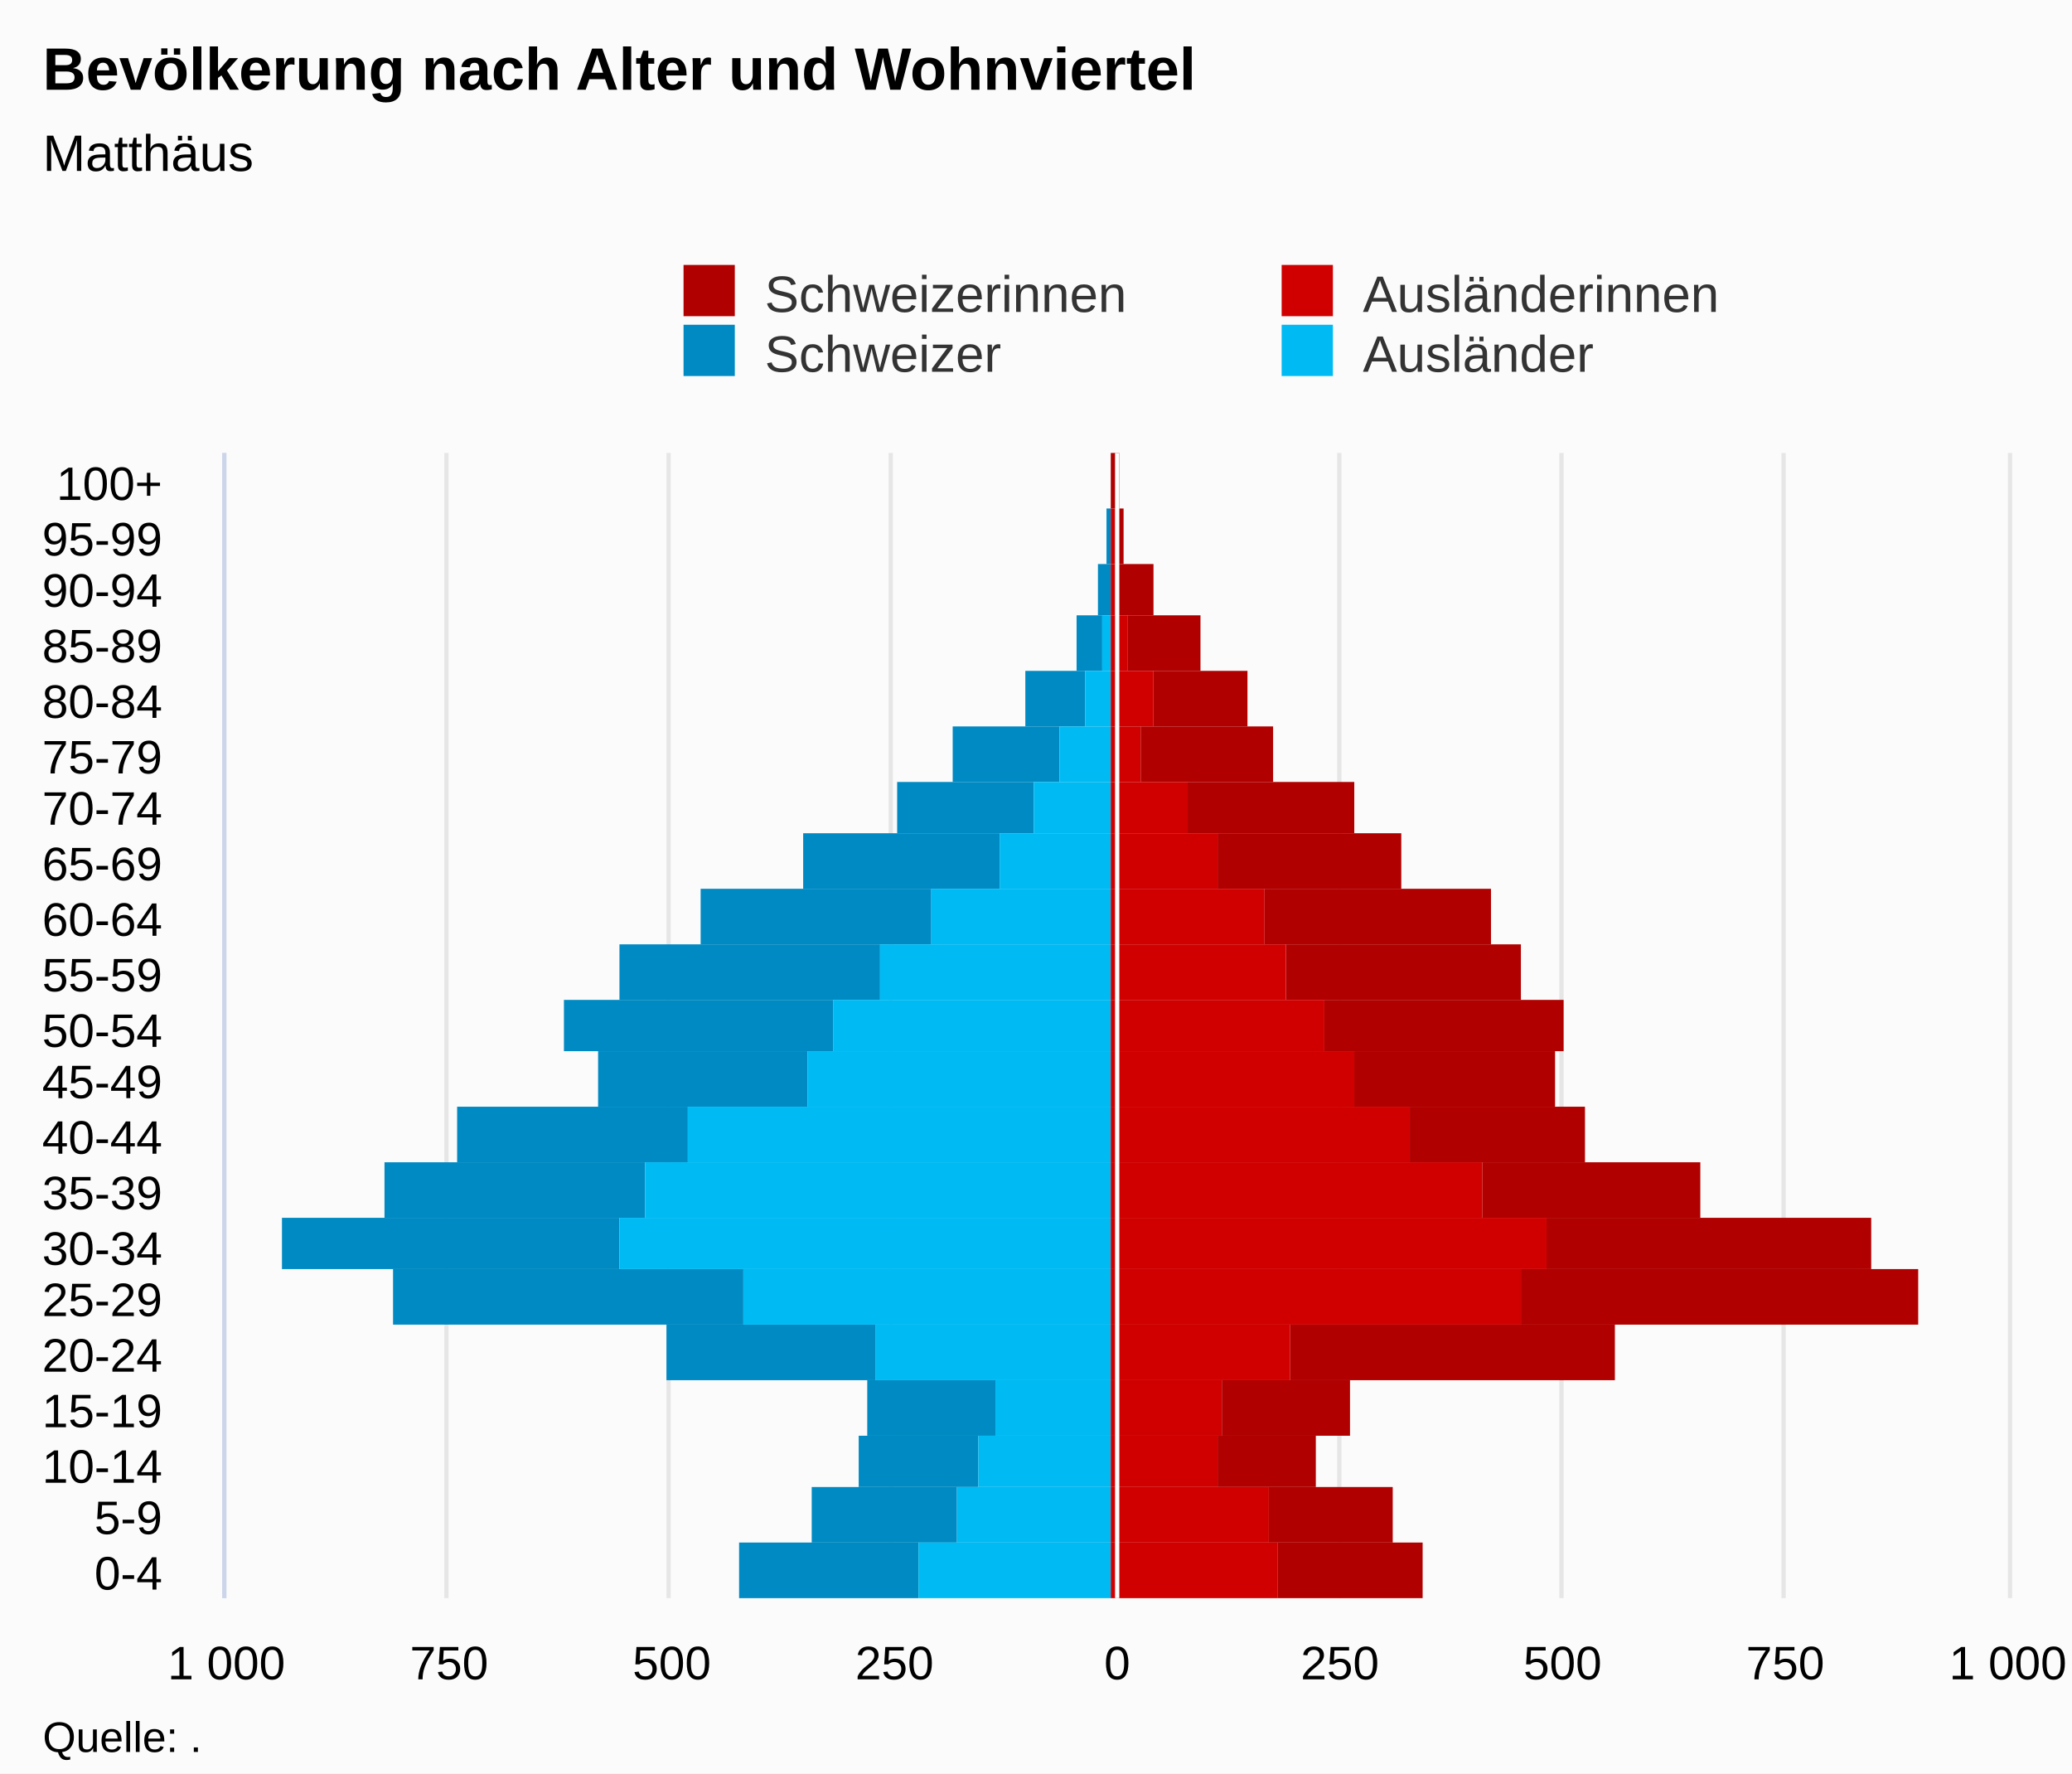
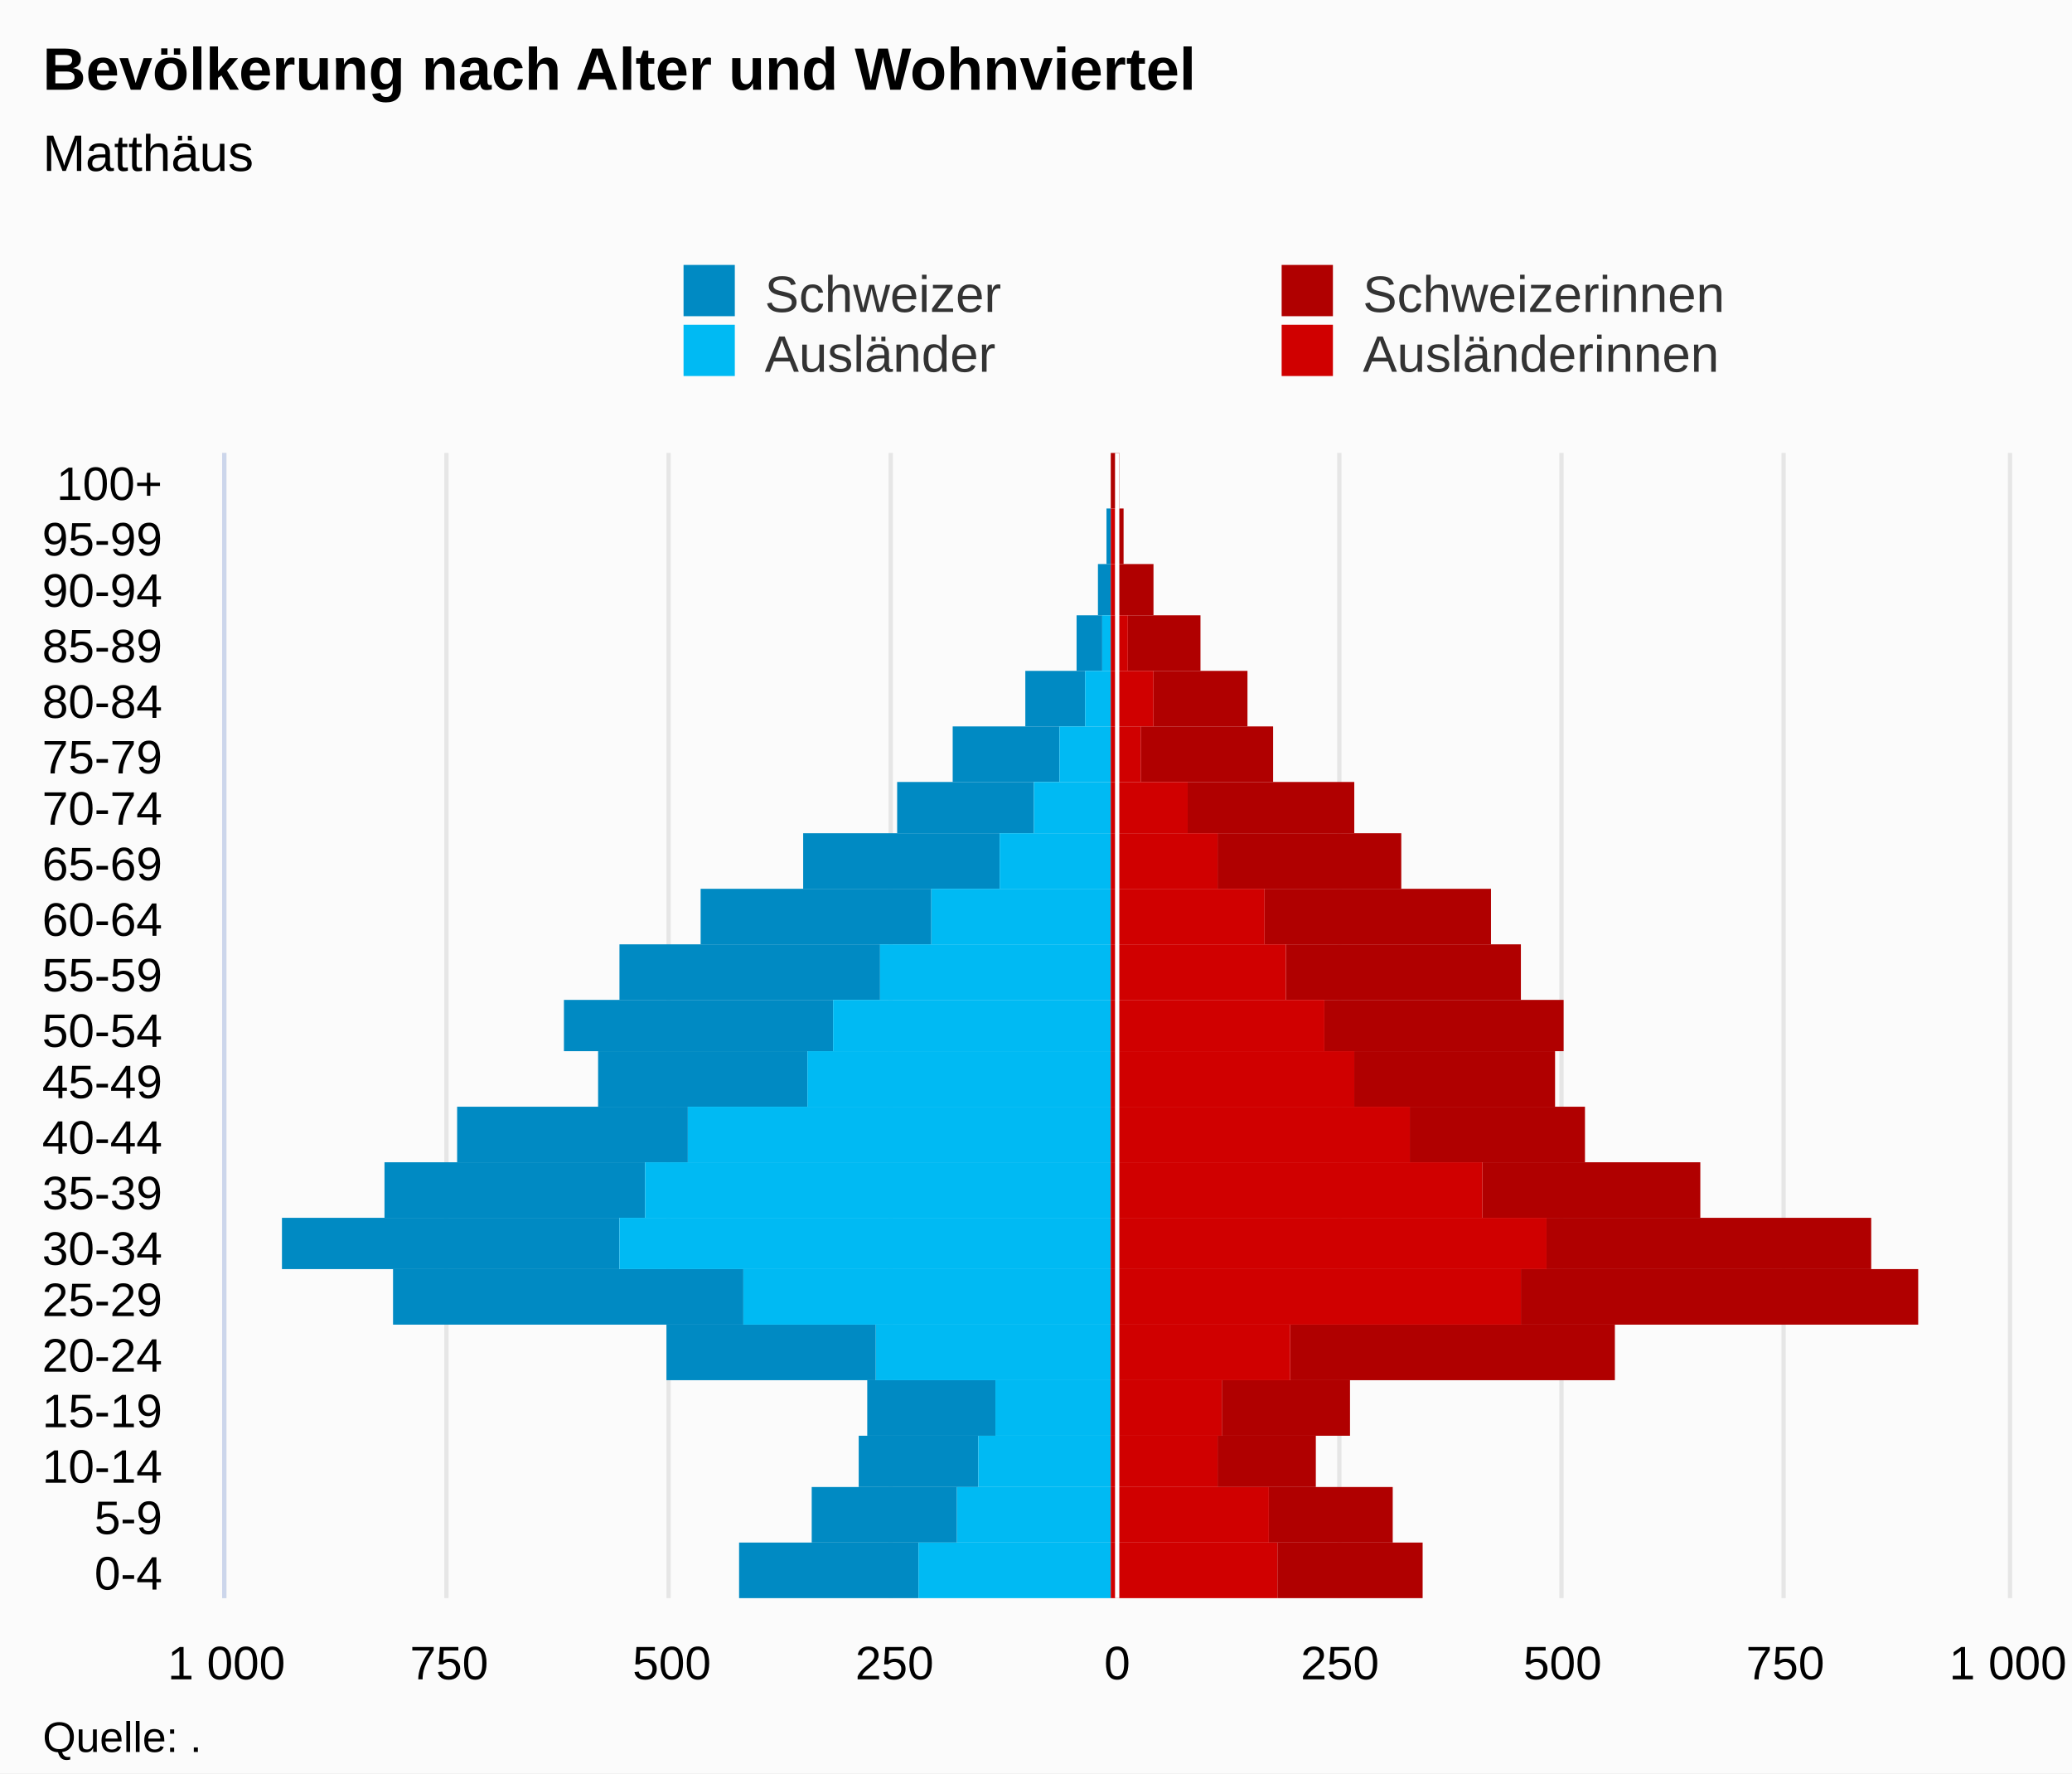
<svg xmlns="http://www.w3.org/2000/svg" version="1.1" class="highcharts-root" style="font-family:Arial;font-size:12px;" viewBox="0 0 485 415">
  <defs>
-     <clipPath id="highcharts-nx9mpqm-7">
+     <clipPath id="highcharts-i61kpre-7">
      <rect x="0" y="0" width="268" height="417" fill="none" />
    </clipPath>
-     <clipPath id="highcharts-nx9mpqm-8">
+     <clipPath id="highcharts-i61kpre-8">
      <rect x="0" y="0" width="268" height="417" fill="none" />
    </clipPath>
  </defs>
  <rect fill="#fbfbfb" class="highcharts-background" x="0" y="0" width="485" height="415" rx="0" ry="0" />
  <rect fill="none" class="highcharts-plot-background" x="53" y="106" width="417" height="268" />
  <g class="highcharts-pane-group" data-z-index="0" />
  <g class="highcharts-grid highcharts-xaxis-grid " data-z-index="1">
    <path fill="none" data-z-index="1" class="highcharts-grid-line" d="M 53 361.5 L 470 361.5" opacity="1" />
    <path fill="none" data-z-index="1" class="highcharts-grid-line" d="M 53 348.5 L 470 348.5" opacity="1" />
    <path fill="none" data-z-index="1" class="highcharts-grid-line" d="M 53 336.5 L 470 336.5" opacity="1" />
    <path fill="none" data-z-index="1" class="highcharts-grid-line" d="M 53 323.5 L 470 323.5" opacity="1" />
    <path fill="none" data-z-index="1" class="highcharts-grid-line" d="M 53 310.5 L 470 310.5" opacity="1" />
    <path fill="none" data-z-index="1" class="highcharts-grid-line" d="M 53 297.5 L 470 297.5" opacity="1" />
    <path fill="none" data-z-index="1" class="highcharts-grid-line" d="M 53 285.5 L 470 285.5" opacity="1" />
    <path fill="none" data-z-index="1" class="highcharts-grid-line" d="M 53 272.5 L 470 272.5" opacity="1" />
    <path fill="none" data-z-index="1" class="highcharts-grid-line" d="M 53 259.5 L 470 259.5" opacity="1" />
    <path fill="none" data-z-index="1" class="highcharts-grid-line" d="M 53 246.5 L 470 246.5" opacity="1" />
    <path fill="none" data-z-index="1" class="highcharts-grid-line" d="M 53 234.5 L 470 234.5" opacity="1" />
    <path fill="none" data-z-index="1" class="highcharts-grid-line" d="M 53 221.5 L 470 221.5" opacity="1" />
    <path fill="none" data-z-index="1" class="highcharts-grid-line" d="M 53 208.5 L 470 208.5" opacity="1" />
    <path fill="none" data-z-index="1" class="highcharts-grid-line" d="M 53 195.5 L 470 195.5" opacity="1" />
    <path fill="none" data-z-index="1" class="highcharts-grid-line" d="M 53 183.5 L 470 183.5" opacity="1" />
    <path fill="none" data-z-index="1" class="highcharts-grid-line" d="M 53 170.5 L 470 170.5" opacity="1" />
    <path fill="none" data-z-index="1" class="highcharts-grid-line" d="M 53 157.5 L 470 157.5" opacity="1" />
    <path fill="none" data-z-index="1" class="highcharts-grid-line" d="M 53 144.5 L 470 144.5" opacity="1" />
    <path fill="none" data-z-index="1" class="highcharts-grid-line" d="M 53 132.5 L 470 132.5" opacity="1" />
    <path fill="none" data-z-index="1" class="highcharts-grid-line" d="M 53 119.5 L 470 119.5" opacity="1" />
    <path fill="none" data-z-index="1" class="highcharts-grid-line" d="M 53 106.5 L 470 106.5" opacity="1" />
    <path fill="none" data-z-index="1" class="highcharts-grid-line" d="M 53 374.5 L 470 374.5" opacity="1" />
  </g>
  <g class="highcharts-grid highcharts-yaxis-grid " data-z-index="1">
    <path fill="none" stroke="#e6e6e6" stroke-width="1" data-z-index="1" class="highcharts-grid-line" d="M 261.5 106 L 261.5 374" opacity="1" />
    <path fill="none" stroke="#e6e6e6" stroke-width="1" data-z-index="1" class="highcharts-grid-line" d="M 470.5 106 L 470.5 374" opacity="1" />
    <path fill="none" stroke="#e6e6e6" stroke-width="1" data-z-index="1" opacity="1" class="highcharts-grid-line" d="M 52.5 106 L 52.5 374" />
    <path fill="none" stroke="#e6e6e6" stroke-width="1" data-z-index="1" opacity="1" class="highcharts-grid-line" d="M 104.5 106 L 104.5 374" />
    <path fill="none" stroke="#e6e6e6" stroke-width="1" data-z-index="1" opacity="1" class="highcharts-grid-line" d="M 156.5 106 L 156.5 374" />
    <path fill="none" stroke="#e6e6e6" stroke-width="1" data-z-index="1" opacity="1" class="highcharts-grid-line" d="M 208.5 106 L 208.5 374" />
    <path fill="none" stroke="#e6e6e6" stroke-width="1" data-z-index="1" opacity="1" class="highcharts-grid-line" d="M 313.5 106 L 313.5 374" />
    <path fill="none" stroke="#e6e6e6" stroke-width="1" data-z-index="1" opacity="1" class="highcharts-grid-line" d="M 365.5 106 L 365.5 374" />
    <path fill="none" stroke="#e6e6e6" stroke-width="1" data-z-index="1" opacity="1" class="highcharts-grid-line" d="M 417.5 106 L 417.5 374" />
  </g>
  <rect fill="none" class="highcharts-plot-border" data-z-index="1" x="53" y="106" width="417" height="268" />
  <g class="highcharts-axis highcharts-xaxis " data-z-index="2">
    <path fill="none" class="highcharts-axis-line" stroke="#ccd6eb" stroke-width="1" data-z-index="7" d="M 52.5 106 L 52.5 374" />
  </g>
  <g class="highcharts-axis highcharts-yaxis " data-z-index="2">
    <path fill="none" class="highcharts-axis-line" data-z-index="7" d="M 53 374 L 470 374" />
  </g>
  <g class="highcharts-series-group" data-z-index="3">
-     <g data-z-index="0.1" class="highcharts-series highcharts-series-0 highcharts-bar-series " transform="translate(470,374) rotate(90) scale(-1,1) scale(1 1)" clip-path="url(#highcharts-nx9mpqm-8)" width="417" height="268">
+     <g data-z-index="0.1" class="highcharts-series highcharts-series-0 highcharts-bar-series " transform="translate(470,374) rotate(90) scale(-1,1) scale(1 1)" clip-path="url(#highcharts-i61kpre-8)" width="417" height="268">
      <rect x="0" y="255" width="13" height="42" fill="#008AC3" class="highcharts-point highcharts-negative" />
      <rect x="13" y="246" width="13" height="34" fill="#008AC3" class="highcharts-point highcharts-negative" />
      <rect x="26" y="241" width="12" height="28" fill="#008AC3" class="highcharts-point highcharts-negative" />
      <rect x="38" y="237" width="13" height="30" fill="#008AC3" class="highcharts-point highcharts-negative" />
      <rect x="51" y="265" width="13" height="49" fill="#008AC3" class="highcharts-point highcharts-negative" />
      <rect x="64" y="296" width="13" height="82" fill="#008AC3" class="highcharts-point highcharts-negative" />
      <rect x="77" y="325" width="12" height="79" fill="#008AC3" class="highcharts-point highcharts-negative" />
      <rect x="89" y="319" width="13" height="61" fill="#008AC3" class="highcharts-point highcharts-negative" />
      <rect x="102" y="309" width="13" height="54" fill="#008AC3" class="highcharts-point highcharts-negative" />
      <rect x="115" y="281" width="13" height="49" fill="#008AC3" class="highcharts-point highcharts-negative" />
      <rect x="128" y="275" width="12" height="63" fill="#008AC3" class="highcharts-point highcharts-negative" />
      <rect x="140" y="264" width="13" height="61" fill="#008AC3" class="highcharts-point highcharts-negative" />
      <rect x="153" y="252" width="13" height="54" fill="#008AC3" class="highcharts-point highcharts-negative" />
      <rect x="166" y="236" width="13" height="46" fill="#008AC3" class="highcharts-point highcharts-negative" />
      <rect x="179" y="228" width="12" height="32" fill="#008AC3" class="highcharts-point highcharts-negative" />
      <rect x="191" y="222" width="13" height="25" fill="#008AC3" class="highcharts-point highcharts-negative" />
      <rect x="204" y="216" width="13" height="14" fill="#008AC3" class="highcharts-point highcharts-negative" />
      <rect x="217" y="212" width="13" height="6" fill="#008AC3" class="highcharts-point highcharts-negative" />
      <rect x="230" y="210" width="12" height="3" fill="#008AC3" class="highcharts-point highcharts-negative" />
      <rect x="242" y="210" width="13" height="1" fill="#008AC3" class="highcharts-point highcharts-negative" />
      <rect x="255" y="210" width="13" height="0" fill="#008AC3" class="highcharts-point" />
    </g>
    <g data-z-index="0.1" class="highcharts-markers highcharts-series-0 highcharts-bar-series " transform="translate(470,374) rotate(90) scale(-1,1) scale(1 1)" clip-path="none" />
-     <g data-z-index="0.1" class="highcharts-series highcharts-series-1 highcharts-bar-series " transform="translate(470,374) rotate(90) scale(-1,1) scale(1 1)" clip-path="url(#highcharts-nx9mpqm-8)" width="417" height="268">
+     <g data-z-index="0.1" class="highcharts-series highcharts-series-1 highcharts-bar-series " transform="translate(470,374) rotate(90) scale(-1,1) scale(1 1)" clip-path="url(#highcharts-i61kpre-8)" width="417" height="268">
+       <rect x="0" y="210" width="13" height="45" fill="#00bAf3" class="highcharts-point highcharts-negative" />
+       <rect x="13" y="210" width="13" height="36" fill="#00bAf3" class="highcharts-point highcharts-negative" />
+       <rect x="26" y="210" width="12" height="31" fill="#00bAf3" class="highcharts-point highcharts-negative" />
+       <rect x="38" y="210" width="13" height="27" fill="#00bAf3" class="highcharts-point highcharts-negative" />
+       <rect x="51" y="210" width="13" height="55" fill="#00bAf3" class="highcharts-point highcharts-negative" />
+       <rect x="64" y="210" width="13" height="86" fill="#00bAf3" class="highcharts-point highcharts-negative" />
+       <rect x="77" y="210" width="12" height="115" fill="#00bAf3" class="highcharts-point highcharts-negative" />
+       <rect x="89" y="210" width="13" height="109" fill="#00bAf3" class="highcharts-point highcharts-negative" />
+       <rect x="102" y="210" width="13" height="99" fill="#00bAf3" class="highcharts-point highcharts-negative" />
+       <rect x="115" y="210" width="13" height="71" fill="#00bAf3" class="highcharts-point highcharts-negative" />
+       <rect x="128" y="210" width="12" height="65" fill="#00bAf3" class="highcharts-point highcharts-negative" />
+       <rect x="140" y="210" width="13" height="54" fill="#00bAf3" class="highcharts-point highcharts-negative" />
+       <rect x="153" y="210" width="13" height="42" fill="#00bAf3" class="highcharts-point highcharts-negative" />
+       <rect x="166" y="210" width="13" height="26" fill="#00bAf3" class="highcharts-point highcharts-negative" />
+       <rect x="179" y="210" width="12" height="18" fill="#00bAf3" class="highcharts-point highcharts-negative" />
+       <rect x="191" y="210" width="13" height="12" fill="#00bAf3" class="highcharts-point highcharts-negative" />
+       <rect x="204" y="210" width="13" height="6" fill="#00bAf3" class="highcharts-point highcharts-negative" />
+       <rect x="217" y="210" width="13" height="2" fill="#00bAf3" class="highcharts-point highcharts-negative" />
+       <rect x="230" y="210" width="12" height="0" fill="#00bAf3" class="highcharts-point highcharts-negative" />
+       <rect x="242" y="210" width="13" height="0" fill="#00bAf3" class="highcharts-point" />
+       <rect x="255" y="210" width="13" height="0" fill="#00bAf3" class="highcharts-point" />
+     </g>
+     <g data-z-index="0.1" class="highcharts-markers highcharts-series-1 highcharts-bar-series " transform="translate(470,374) rotate(90) scale(-1,1) scale(1 1)" clip-path="none" />
+     <g data-z-index="0.1" class="highcharts-series highcharts-series-2 highcharts-bar-series " transform="translate(470,374) rotate(90) scale(-1,1) scale(1 1)" clip-path="url(#highcharts-i61kpre-8)" width="417" height="268">
      <rect x="0" y="137" width="13" height="34" fill="#B00000" class="highcharts-point" />
      <rect x="13" y="144" width="13" height="29" fill="#B00000" class="highcharts-point" />
      <rect x="26" y="162" width="12" height="23" fill="#B00000" class="highcharts-point" />
      <rect x="38" y="154" width="13" height="30" fill="#B00000" class="highcharts-point" />
      <rect x="51" y="92" width="13" height="76" fill="#B00000" class="highcharts-point" />
      <rect x="64" y="21" width="13" height="93" fill="#B00000" class="highcharts-point" />
      <rect x="77" y="32" width="12" height="76" fill="#B00000" class="highcharts-point" />
      <rect x="89" y="72" width="13" height="51" fill="#B00000" class="highcharts-point" />
      <rect x="102" y="99" width="13" height="41" fill="#B00000" class="highcharts-point" />
      <rect x="115" y="106" width="13" height="47" fill="#B00000" class="highcharts-point" />
      <rect x="128" y="104" width="12" height="56" fill="#B00000" class="highcharts-point" />
      <rect x="140" y="114" width="13" height="55" fill="#B00000" class="highcharts-point" />
      <rect x="153" y="121" width="13" height="53" fill="#B00000" class="highcharts-point" />
      <rect x="166" y="142" width="13" height="43" fill="#B00000" class="highcharts-point" />
      <rect x="179" y="153" width="12" height="39" fill="#B00000" class="highcharts-point" />
      <rect x="191" y="172" width="13" height="31" fill="#B00000" class="highcharts-point" />
      <rect x="204" y="178" width="13" height="22" fill="#B00000" class="highcharts-point" />
      <rect x="217" y="189" width="13" height="17" fill="#B00000" class="highcharts-point" />
      <rect x="230" y="200" width="12" height="9" fill="#B00000" class="highcharts-point" />
      <rect x="242" y="207" width="13" height="2" fill="#B00000" class="highcharts-point" />
      <rect x="255" y="208" width="13" height="2" fill="#B00000" class="highcharts-point" />
    </g>
-     <g data-z-index="0.1" class="highcharts-markers highcharts-series-1 highcharts-bar-series " transform="translate(470,374) rotate(90) scale(-1,1) scale(1 1)" clip-path="none" />
-     <g data-z-index="0.1" class="highcharts-series highcharts-series-2 highcharts-bar-series " transform="translate(470,374) rotate(90) scale(-1,1) scale(1 1)" clip-path="url(#highcharts-nx9mpqm-8)" width="417" height="268">
-       <rect x="0" y="210" width="13" height="45" fill="#00bAf3" class="highcharts-point highcharts-negative" />
-       <rect x="13" y="210" width="13" height="36" fill="#00bAf3" class="highcharts-point highcharts-negative" />
-       <rect x="26" y="210" width="12" height="31" fill="#00bAf3" class="highcharts-point highcharts-negative" />
-       <rect x="38" y="210" width="13" height="27" fill="#00bAf3" class="highcharts-point highcharts-negative" />
-       <rect x="51" y="210" width="13" height="55" fill="#00bAf3" class="highcharts-point highcharts-negative" />
-       <rect x="64" y="210" width="13" height="86" fill="#00bAf3" class="highcharts-point highcharts-negative" />
-       <rect x="77" y="210" width="12" height="115" fill="#00bAf3" class="highcharts-point highcharts-negative" />
-       <rect x="89" y="210" width="13" height="109" fill="#00bAf3" class="highcharts-point highcharts-negative" />
-       <rect x="102" y="210" width="13" height="99" fill="#00bAf3" class="highcharts-point highcharts-negative" />
-       <rect x="115" y="210" width="13" height="71" fill="#00bAf3" class="highcharts-point highcharts-negative" />
-       <rect x="128" y="210" width="12" height="65" fill="#00bAf3" class="highcharts-point highcharts-negative" />
-       <rect x="140" y="210" width="13" height="54" fill="#00bAf3" class="highcharts-point highcharts-negative" />
-       <rect x="153" y="210" width="13" height="42" fill="#00bAf3" class="highcharts-point highcharts-negative" />
-       <rect x="166" y="210" width="13" height="26" fill="#00bAf3" class="highcharts-point highcharts-negative" />
-       <rect x="179" y="210" width="12" height="18" fill="#00bAf3" class="highcharts-point highcharts-negative" />
-       <rect x="191" y="210" width="13" height="12" fill="#00bAf3" class="highcharts-point highcharts-negative" />
-       <rect x="204" y="210" width="13" height="6" fill="#00bAf3" class="highcharts-point highcharts-negative" />
-       <rect x="217" y="210" width="13" height="2" fill="#00bAf3" class="highcharts-point highcharts-negative" />
-       <rect x="230" y="210" width="12" height="0" fill="#00bAf3" class="highcharts-point highcharts-negative" />
-       <rect x="242" y="210" width="13" height="0" fill="#00bAf3" class="highcharts-point" />
-       <rect x="255" y="210" width="13" height="0" fill="#00bAf3" class="highcharts-point" />
-     </g>
    <g data-z-index="0.1" class="highcharts-markers highcharts-series-2 highcharts-bar-series " transform="translate(470,374) rotate(90) scale(-1,1) scale(1 1)" clip-path="none" />
-     <g data-z-index="0.1" class="highcharts-series highcharts-series-3 highcharts-bar-series " transform="translate(470,374) rotate(90) scale(-1,1) scale(1 1)" clip-path="url(#highcharts-nx9mpqm-8)" width="417" height="268">
+     <g data-z-index="0.1" class="highcharts-series highcharts-series-3 highcharts-bar-series " transform="translate(470,374) rotate(90) scale(-1,1) scale(1 1)" clip-path="url(#highcharts-i61kpre-8)" width="417" height="268">
      <rect x="0" y="171" width="13" height="39" fill="#d00000" class="highcharts-point" />
      <rect x="13" y="173" width="13" height="37" fill="#d00000" class="highcharts-point" />
      <rect x="26" y="185" width="12" height="25" fill="#d00000" class="highcharts-point" />
      <rect x="38" y="184" width="13" height="26" fill="#d00000" class="highcharts-point" />
      <rect x="51" y="168" width="13" height="42" fill="#d00000" class="highcharts-point" />
      <rect x="64" y="114" width="13" height="96" fill="#d00000" class="highcharts-point" />
      <rect x="77" y="108" width="12" height="102" fill="#d00000" class="highcharts-point" />
      <rect x="89" y="123" width="13" height="87" fill="#d00000" class="highcharts-point" />
      <rect x="102" y="140" width="13" height="70" fill="#d00000" class="highcharts-point" />
      <rect x="115" y="153" width="13" height="57" fill="#d00000" class="highcharts-point" />
      <rect x="128" y="160" width="12" height="50" fill="#d00000" class="highcharts-point" />
      <rect x="140" y="169" width="13" height="41" fill="#d00000" class="highcharts-point" />
      <rect x="153" y="174" width="13" height="36" fill="#d00000" class="highcharts-point" />
      <rect x="166" y="185" width="13" height="25" fill="#d00000" class="highcharts-point" />
      <rect x="179" y="192" width="12" height="18" fill="#d00000" class="highcharts-point" />
      <rect x="191" y="203" width="13" height="7" fill="#d00000" class="highcharts-point" />
      <rect x="204" y="200" width="13" height="10" fill="#d00000" class="highcharts-point" />
      <rect x="217" y="206" width="13" height="4" fill="#d00000" class="highcharts-point" />
      <rect x="230" y="209" width="12" height="1" fill="#d00000" class="highcharts-point" />
      <rect x="242" y="209" width="13" height="1" fill="#d00000" class="highcharts-point" />
      <rect x="255" y="210" width="13" height="0" fill="#d00000" class="highcharts-point" />
    </g>
    <g data-z-index="0.1" class="highcharts-markers highcharts-series-3 highcharts-bar-series " transform="translate(470,374) rotate(90) scale(-1,1) scale(1 1)" clip-path="none" />
  </g>
  <text x="10" text-anchor="start" class="highcharts-title" data-z-index="4" style="color:#000000;font-size:14px;font-weight:bold;fill:#000000;" y="21">
    <tspan>Bevölkerung nach Alter und Wohnviertel</tspan>
  </text>
  <text x="10" text-anchor="start" class="highcharts-subtitle" data-z-index="4" style="color:#000000;font-size:12px;font-weight:normal;font-family:Arial;fill:#000000;" y="40">
    <tspan>Matthäus</tspan>
  </text>
  <g class="highcharts-plot-lines-4" data-z-index="4">
    <path fill="none" class="highcharts-plot-line " stroke="white" stroke-width="1" d="M 261.5 106 L 261.5 374" visibility="visible" />
  </g>
  <g class="highcharts-axis-labels highcharts-xaxis-labels " data-z-index="7">
    <text x="38" style="color:#000000;cursor:default;font-size:11px;fill:#000000;" text-anchor="end" transform="translate(0,0)" y="372" opacity="1">0-4</text>
    <text x="38" style="color:#000000;cursor:default;font-size:11px;fill:#000000;" text-anchor="end" transform="translate(0,0)" y="359" opacity="1">5-9</text>
    <text x="38" style="color:#000000;cursor:default;font-size:11px;fill:#000000;" text-anchor="end" transform="translate(0,0)" y="347" opacity="1">10-14</text>
    <text x="38" style="color:#000000;cursor:default;font-size:11px;fill:#000000;" text-anchor="end" transform="translate(0,0)" y="334" opacity="1">15-19</text>
    <text x="38" style="color:#000000;cursor:default;font-size:11px;fill:#000000;" text-anchor="end" transform="translate(0,0)" y="321" opacity="1">20-24</text>
    <text x="38" style="color:#000000;cursor:default;font-size:11px;fill:#000000;" text-anchor="end" transform="translate(0,0)" y="308" opacity="1">25-29</text>
    <text x="38" style="color:#000000;cursor:default;font-size:11px;fill:#000000;" text-anchor="end" transform="translate(0,0)" y="296" opacity="1">30-34</text>
    <text x="38" style="color:#000000;cursor:default;font-size:11px;fill:#000000;" text-anchor="end" transform="translate(0,0)" y="283" opacity="1">35-39</text>
    <text x="38" style="color:#000000;cursor:default;font-size:11px;fill:#000000;" text-anchor="end" transform="translate(0,0)" y="270" opacity="1">40-44</text>
    <text x="38" style="color:#000000;cursor:default;font-size:11px;fill:#000000;" text-anchor="end" transform="translate(0,0)" y="257" opacity="1">45-49</text>
    <text x="38" style="color:#000000;cursor:default;font-size:11px;fill:#000000;" text-anchor="end" transform="translate(0,0)" y="245" opacity="1">50-54</text>
    <text x="38" style="color:#000000;cursor:default;font-size:11px;fill:#000000;" text-anchor="end" transform="translate(0,0)" y="232" opacity="1">55-59</text>
    <text x="38" style="color:#000000;cursor:default;font-size:11px;fill:#000000;" text-anchor="end" transform="translate(0,0)" y="219" opacity="1">60-64</text>
    <text x="38" style="color:#000000;cursor:default;font-size:11px;fill:#000000;" text-anchor="end" transform="translate(0,0)" y="206" opacity="1">65-69</text>
    <text x="38" style="color:#000000;cursor:default;font-size:11px;fill:#000000;" text-anchor="end" transform="translate(0,0)" y="193" opacity="1">70-74</text>
    <text x="38" style="color:#000000;cursor:default;font-size:11px;fill:#000000;" text-anchor="end" transform="translate(0,0)" y="181" opacity="1">75-79</text>
    <text x="38" style="color:#000000;cursor:default;font-size:11px;fill:#000000;" text-anchor="end" transform="translate(0,0)" y="168" opacity="1">80-84</text>
    <text x="38" style="color:#000000;cursor:default;font-size:11px;fill:#000000;" text-anchor="end" transform="translate(0,0)" y="155" opacity="1">85-89</text>
    <text x="38" style="color:#000000;cursor:default;font-size:11px;fill:#000000;" text-anchor="end" transform="translate(0,0)" y="142" opacity="1">90-94</text>
    <text x="38" style="color:#000000;cursor:default;font-size:11px;fill:#000000;" text-anchor="end" transform="translate(0,0)" y="130" opacity="1">95-99</text>
    <text x="38" style="color:#000000;cursor:default;font-size:11px;fill:#000000;" text-anchor="end" transform="translate(0,0)" y="117" opacity="1">100+</text>
  </g>
  <g class="highcharts-axis-labels highcharts-yaxis-labels " data-z-index="7">
    <text x="261.5" style="color:#000000;cursor:default;font-size:11px;fill:#000000;" text-anchor="middle" transform="translate(0,0)" y="393" opacity="1">0</text>
    <text x="470" style="color:#000000;cursor:default;font-size:11px;fill:#000000;" text-anchor="middle" transform="translate(0,0)" y="393" opacity="1">
      <tspan>1 000</tspan>
    </text>
    <text x="53" style="color:#000000;cursor:default;font-size:11px;fill:#000000;" text-anchor="middle" transform="translate(0,0)" y="393" opacity="1">
      <tspan>1 000</tspan>
    </text>
    <text x="105.125" style="color:#000000;cursor:default;font-size:11px;fill:#000000;" text-anchor="middle" transform="translate(0,0)" y="393" opacity="1">750</text>
    <text x="157.25" style="color:#000000;cursor:default;font-size:11px;fill:#000000;" text-anchor="middle" transform="translate(0,0)" y="393" opacity="1">500</text>
    <text x="209.375" style="color:#000000;cursor:default;font-size:11px;fill:#000000;" text-anchor="middle" transform="translate(0,0)" y="393" opacity="1">250</text>
    <text x="313.625" style="color:#000000;cursor:default;font-size:11px;fill:#000000;" text-anchor="middle" transform="translate(0,0)" y="393" opacity="1">250</text>
    <text x="365.75" style="color:#000000;cursor:default;font-size:11px;fill:#000000;" text-anchor="middle" transform="translate(0,0)" y="393" opacity="1">500</text>
    <text x="417.875" style="color:#000000;cursor:default;font-size:11px;fill:#000000;" text-anchor="middle" transform="translate(0,0)" y="393" opacity="1">750</text>
  </g>
  <g class="highcharts-legend" data-z-index="7" transform="translate(150,55)">
    <rect fill="none" class="highcharts-legend-box" rx="0" ry="0" x="0" y="0" width="276" height="39" visibility="visible" />
    <g data-z-index="1">
      <g>
-         <g class="highcharts-legend-item highcharts-bar-series highcharts-color-undefined highcharts-series-1" data-z-index="1" transform="translate(8,3)">
+         <g class="highcharts-legend-item highcharts-bar-series highcharts-color-undefined highcharts-series-0" data-z-index="1" transform="translate(8,3)">
+           <text x="21" y="15" style="color:#333333;font-size:12px;font-weight:normal;cursor:pointer;fill:#333333;" text-anchor="start" data-z-index="2">
+             <tspan>Schweizer</tspan>
+           </text>
+           <rect x="2" y="4" width="12" height="12" fill="#008AC3" class="highcharts-point" data-z-index="3" />
+         </g>
+         <g class="highcharts-legend-item highcharts-bar-series highcharts-color-undefined highcharts-series-2" data-z-index="1" transform="translate(148,3)">
          <text x="21" y="15" style="color:#333333;font-size:12px;font-weight:normal;cursor:pointer;fill:#333333;" text-anchor="start" data-z-index="2">
            <tspan>Schweizerinnen</tspan>
          </text>
          <rect x="2" y="4" width="12" height="12" fill="#B00000" class="highcharts-point" data-z-index="3" />
        </g>
-         <g class="highcharts-legend-item highcharts-bar-series highcharts-color-undefined highcharts-series-3" data-z-index="1" transform="translate(148,3)">
+         <g class="highcharts-legend-item highcharts-bar-series highcharts-color-undefined highcharts-series-1" data-z-index="1" transform="translate(8,17)">
+           <text x="21" y="15" style="color:#333333;font-size:12px;font-weight:normal;cursor:pointer;fill:#333333;" text-anchor="start" data-z-index="2">
+             <tspan>Ausländer</tspan>
+           </text>
+           <rect x="2" y="4" width="12" height="12" fill="#00bAf3" class="highcharts-point" data-z-index="3" />
+         </g>
+         <g class="highcharts-legend-item highcharts-bar-series highcharts-color-undefined highcharts-series-3" data-z-index="1" transform="translate(148,17)">
          <text x="21" y="15" style="color:#333333;font-size:12px;font-weight:normal;cursor:pointer;fill:#333333;" text-anchor="start" data-z-index="2">
            <tspan>Ausländerinnen</tspan>
          </text>
          <rect x="2" y="4" width="12" height="12" fill="#d00000" class="highcharts-point" data-z-index="3" />
-         </g>
-         <g class="highcharts-legend-item highcharts-bar-series highcharts-color-undefined highcharts-series-0" data-z-index="1" transform="translate(8,17)">
-           <text x="21" y="15" style="color:#333333;font-size:12px;font-weight:normal;cursor:pointer;fill:#333333;" text-anchor="start" data-z-index="2">
-             <tspan>Schweizer</tspan>
-           </text>
-           <rect x="2" y="4" width="12" height="12" fill="#008AC3" class="highcharts-point" data-z-index="3" />
-         </g>
-         <g class="highcharts-legend-item highcharts-bar-series highcharts-color-undefined highcharts-series-2" data-z-index="1" transform="translate(148,17)">
-           <text x="21" y="15" style="color:#333333;font-size:12px;font-weight:normal;cursor:pointer;fill:#333333;" text-anchor="start" data-z-index="2">
-             <tspan>Ausländer</tspan>
-           </text>
-           <rect x="2" y="4" width="12" height="12" fill="#00bAf3" class="highcharts-point" data-z-index="3" />
        </g>
      </g>
    </g>
  </g>
  <text x="10" class="highcharts-credits" text-anchor="start" data-z-index="8" style="cursor:default;color:#000000;font-size:10px;fill:#000000;" y="410">
    <tspan>Quelle: .</tspan>
  </text>
</svg>
